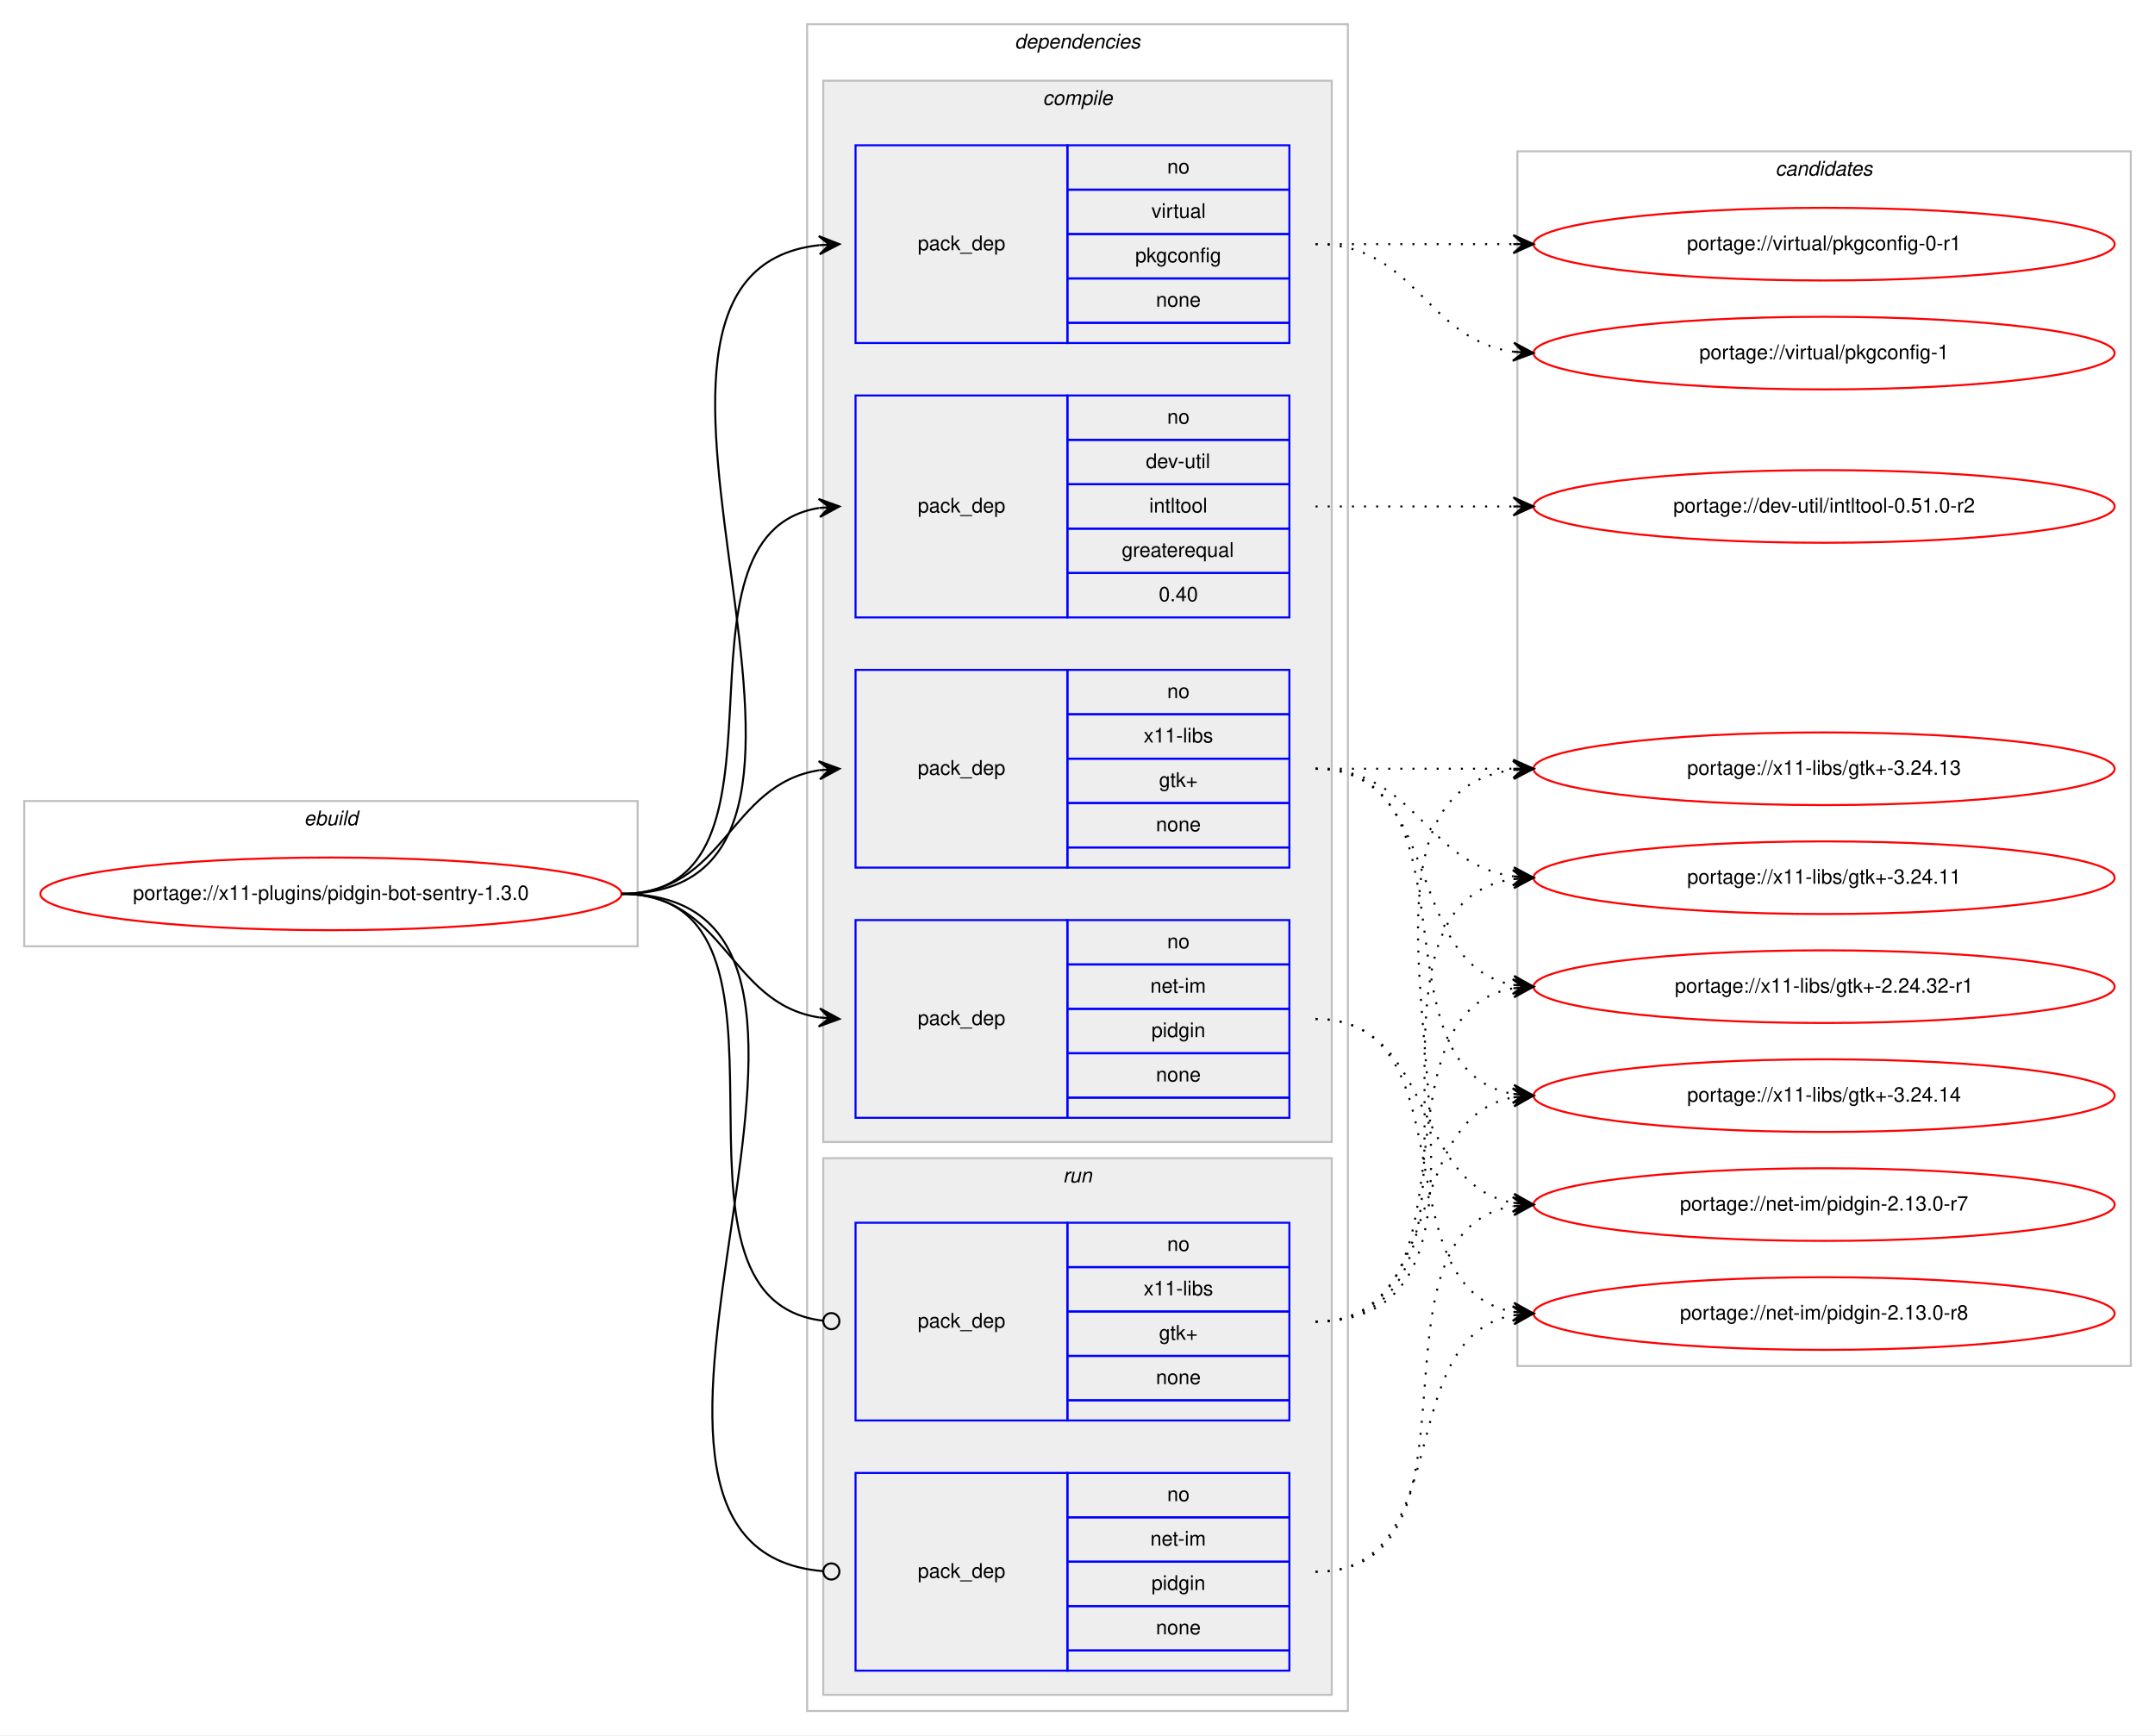
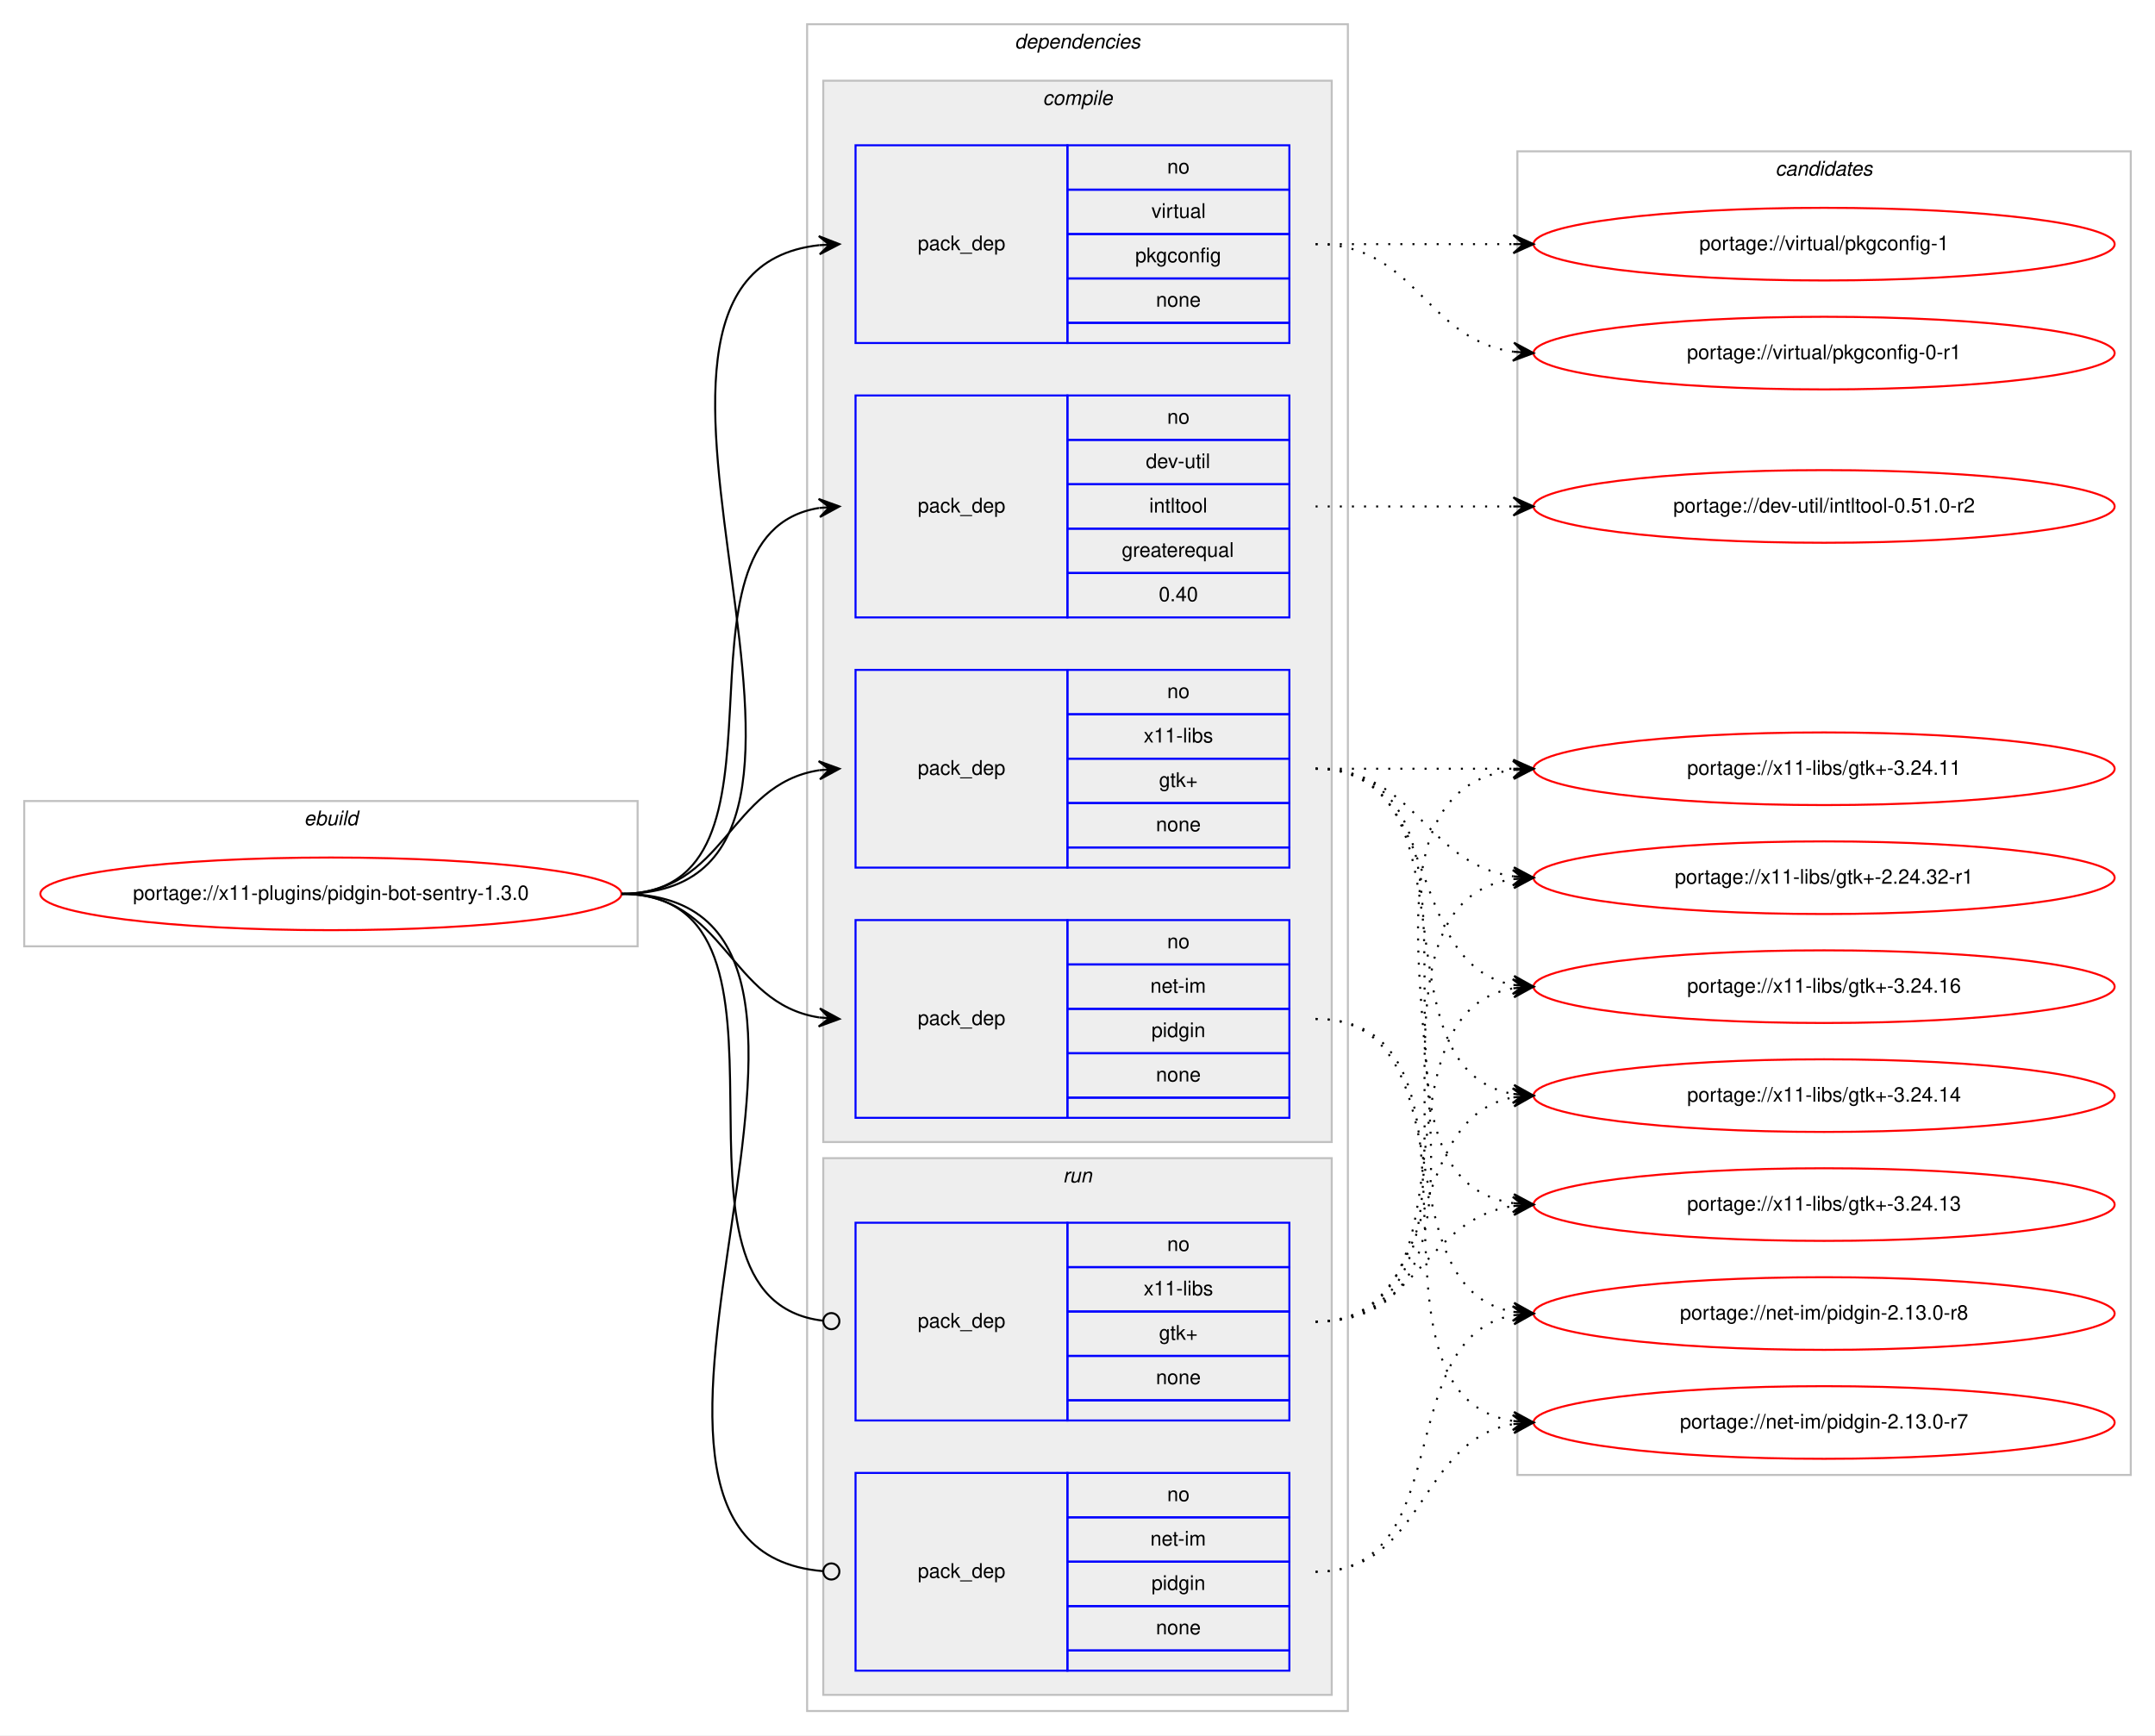
<svg xmlns="http://www.w3.org/2000/svg" xmlns:xlink="http://www.w3.org/1999/xlink" width="1068pt" height="860pt" viewBox="0.00 0.00 1068.00 860.00">
  <g id="graph0" class="graph" transform="scale(1 1) rotate(0) translate(4 856)">
    <polygon fill="#ffffff" stroke="transparent" points="-4,4 -4,-856 1064,-856 1064,4 -4,4" />
    <g id="clust1" class="cluster">
      <polygon fill="none" stroke="#c0c0c0" points="8,-387 8,-459 312,-459 312,-387 8,-387" />
      <text text-anchor="start" x="146.663" y="-447" font-family="Helvetica,sans-Serif" font-style="italic" font-size="10.00" fill="#000000">ebuild</text>
    </g>
    <g id="clust2" class="cluster">
      <polygon fill="none" stroke="#c0c0c0" points="396,-8 396,-844 664,-844 664,-8 396,-8" />
      <text text-anchor="start" x="498.875" y="-832" font-family="Helvetica,sans-Serif" font-style="italic" font-size="10.00" fill="#000000">dependencies</text>
    </g>
    <g id="clust3" class="cluster">
      <polygon fill="#eeeeee" stroke="#c0c0c0" points="404,-290 404,-816 656,-816 656,-290 404,-290" />
      <text text-anchor="start" x="512.778" y="-804" font-family="Helvetica,sans-Serif" font-style="italic" font-size="10.00" fill="#000000">compile</text>
    </g>
    <g id="clust9" class="cluster">
      <polygon fill="#eeeeee" stroke="#c0c0c0" points="404,-16 404,-282 656,-282 656,-16 404,-16" />
      <text text-anchor="start" x="522.777" y="-270" font-family="Helvetica,sans-Serif" font-style="italic" font-size="10.00" fill="#000000">run</text>
    </g>
    <g id="clust12" class="cluster">
-       <polygon fill="none" stroke="#c0c0c0" points="748,-179 748,-781 1052,-781 1052,-179 748,-179" />
+       <polygon fill="none" stroke="#c0c0c0" points="748,-125 748,-781 1052,-781 1052,-125 748,-125" />
      <text text-anchor="start" x="875.824" y="-769" font-family="Helvetica,sans-Serif" font-style="italic" font-size="10.00" fill="#000000">candidates</text>
    </g>
    <g id="node1" class="node">
      <g id="a_node1">
        <a xlink:href="../x11-plugins/pidgin-bot-sentry-1.3.0.svg" xlink:title="portage://x11-plugins/pidgin-bot-sentry-1.3.0">
          <ellipse fill="none" stroke="#ff0000" cx="160" cy="-413" rx="144" ry="18" />
          <text text-anchor="middle" x="160" y="-410" font-family="Helvetica,sans-Serif" font-size="10.00" fill="#000000">portage://x11-plugins/pidgin-bot-sentry-1.3.0</text>
        </a>
      </g>
    </g>
    <g id="node2" class="node">
      <polygon fill="none" stroke="#0000ff" points="420,-550 420,-660 525,-660 525,-550 420,-550" />
      <text text-anchor="start" x="450.823" y="-602" font-family="Helvetica,sans-Serif" font-size="10.00" fill="#000000">pack_dep</text>
      <polygon fill="none" stroke="#0000ff" points="525,-638 525,-660 635,-660 635,-638 525,-638" />
      <text text-anchor="start" x="574.441" y="-646" font-family="Helvetica,sans-Serif" font-size="10.00" fill="#000000">no</text>
      <polygon fill="none" stroke="#0000ff" points="525,-616 525,-638 635,-638 635,-616 525,-616" />
      <text text-anchor="start" x="563.889" y="-624" font-family="Helvetica,sans-Serif" font-size="10.00" fill="#000000">dev-util</text>
      <polygon fill="none" stroke="#0000ff" points="525,-594 525,-616 635,-616 635,-594 525,-594" />
      <text text-anchor="start" x="565.554" y="-602" font-family="Helvetica,sans-Serif" font-size="10.00" fill="#000000">intltool</text>
      <polygon fill="none" stroke="#0000ff" points="525,-572 525,-594 635,-594 635,-572 525,-572" />
      <text text-anchor="start" x="551.936" y="-580" font-family="Helvetica,sans-Serif" font-size="10.00" fill="#000000">greaterequal</text>
      <polygon fill="none" stroke="#0000ff" points="525,-550 525,-572 635,-572 635,-550 525,-550" />
      <text text-anchor="start" x="570.272" y="-558" font-family="Helvetica,sans-Serif" font-size="10.00" fill="#000000">0.40</text>
    </g>
    <g id="edge1" class="edge">
      <path fill="none" stroke="#000000" d="M304,-413C398.274,-413 320.355,-591.014 401.849,-604.226" />
      <polygon fill="#000000" stroke="#000000" points="412,-605 401.687,-608.727 407.014,-604.62 402.029,-604.24 402.029,-604.24 402.029,-604.24 407.014,-604.62 402.371,-599.753 412,-605 412,-605" />
    </g>
    <g id="node3" class="node">
      <polygon fill="none" stroke="#0000ff" points="420,-302 420,-400 525,-400 525,-302 420,-302" />
      <text text-anchor="start" x="450.823" y="-348" font-family="Helvetica,sans-Serif" font-size="10.00" fill="#000000">pack_dep</text>
      <polygon fill="none" stroke="#0000ff" points="525,-378 525,-400 635,-400 635,-378 525,-378" />
      <text text-anchor="start" x="574.441" y="-386" font-family="Helvetica,sans-Serif" font-size="10.00" fill="#000000">no</text>
      <polygon fill="none" stroke="#0000ff" points="525,-356 525,-378 635,-378 635,-356 525,-356" />
      <text text-anchor="start" x="566.113" y="-364" font-family="Helvetica,sans-Serif" font-size="10.00" fill="#000000">net-im</text>
      <polygon fill="none" stroke="#0000ff" points="525,-334 525,-356 635,-356 635,-334 525,-334" />
      <text text-anchor="start" x="566.663" y="-342" font-family="Helvetica,sans-Serif" font-size="10.00" fill="#000000">pidgin</text>
      <polygon fill="none" stroke="#0000ff" points="525,-312 525,-334 635,-334 635,-312 525,-312" />
      <text text-anchor="start" x="568.882" y="-320" font-family="Helvetica,sans-Serif" font-size="10.00" fill="#000000">none</text>
      <polygon fill="none" stroke="#0000ff" points="525,-302 525,-312 635,-312 635,-302 525,-302" />
    </g>
    <g id="edge2" class="edge">
      <path fill="none" stroke="#000000" d="M304,-413C355.78,-413 356.759,-358.735 401.99,-351.74" />
      <polygon fill="#000000" stroke="#000000" points="412,-351 402.359,-356.225 407.014,-351.368 402.027,-351.737 402.027,-351.737 402.027,-351.737 407.014,-351.368 401.696,-347.249 412,-351 412,-351" />
    </g>
    <g id="node4" class="node">
      <polygon fill="none" stroke="#0000ff" points="420,-686 420,-784 525,-784 525,-686 420,-686" />
      <text text-anchor="start" x="450.823" y="-732" font-family="Helvetica,sans-Serif" font-size="10.00" fill="#000000">pack_dep</text>
      <polygon fill="none" stroke="#0000ff" points="525,-762 525,-784 635,-784 635,-762 525,-762" />
      <text text-anchor="start" x="574.441" y="-770" font-family="Helvetica,sans-Serif" font-size="10.00" fill="#000000">no</text>
      <polygon fill="none" stroke="#0000ff" points="525,-740 525,-762 635,-762 635,-740 525,-740" />
      <text text-anchor="start" x="566.668" y="-748" font-family="Helvetica,sans-Serif" font-size="10.00" fill="#000000">virtual</text>
      <polygon fill="none" stroke="#0000ff" points="525,-718 525,-740 635,-740 635,-718 525,-718" />
      <text text-anchor="start" x="558.604" y="-726" font-family="Helvetica,sans-Serif" font-size="10.00" fill="#000000">pkgconfig</text>
      <polygon fill="none" stroke="#0000ff" points="525,-696 525,-718 635,-718 635,-696 525,-696" />
      <text text-anchor="start" x="568.882" y="-704" font-family="Helvetica,sans-Serif" font-size="10.00" fill="#000000">none</text>
      <polygon fill="none" stroke="#0000ff" points="525,-686 525,-696 635,-696 635,-686 525,-686" />
    </g>
    <g id="edge3" class="edge">
      <path fill="none" stroke="#000000" d="M304,-413C451.409,-413 269.953,-720.083 401.946,-734.478" />
      <polygon fill="#000000" stroke="#000000" points="412,-735 401.78,-738.975 407.007,-734.74 402.014,-734.481 402.014,-734.481 402.014,-734.481 407.007,-734.74 402.247,-729.987 412,-735 412,-735" />
    </g>
    <g id="node5" class="node">
      <polygon fill="none" stroke="#0000ff" points="420,-426 420,-524 525,-524 525,-426 420,-426" />
      <text text-anchor="start" x="450.823" y="-472" font-family="Helvetica,sans-Serif" font-size="10.00" fill="#000000">pack_dep</text>
      <polygon fill="none" stroke="#0000ff" points="525,-502 525,-524 635,-524 635,-502 525,-502" />
      <text text-anchor="start" x="574.441" y="-510" font-family="Helvetica,sans-Serif" font-size="10.00" fill="#000000">no</text>
      <polygon fill="none" stroke="#0000ff" points="525,-480 525,-502 635,-502 635,-480 525,-480" />
      <text text-anchor="start" x="562.778" y="-488" font-family="Helvetica,sans-Serif" font-size="10.00" fill="#000000">x11-libs</text>
      <polygon fill="none" stroke="#0000ff" points="525,-458 525,-480 635,-480 635,-458 525,-458" />
      <text text-anchor="start" x="570.412" y="-466" font-family="Helvetica,sans-Serif" font-size="10.00" fill="#000000">gtk+</text>
      <polygon fill="none" stroke="#0000ff" points="525,-436 525,-458 635,-458 635,-436 525,-436" />
      <text text-anchor="start" x="568.882" y="-444" font-family="Helvetica,sans-Serif" font-size="10.00" fill="#000000">none</text>
      <polygon fill="none" stroke="#0000ff" points="525,-426 525,-436 635,-436 635,-426 525,-426" />
    </g>
    <g id="edge4" class="edge">
      <path fill="none" stroke="#000000" d="M304,-413C355.78,-413 356.759,-467.265 401.99,-474.26" />
      <polygon fill="#000000" stroke="#000000" points="412,-475 401.696,-478.751 407.014,-474.632 402.027,-474.263 402.027,-474.263 402.027,-474.263 407.014,-474.632 402.359,-469.775 412,-475 412,-475" />
    </g>
    <g id="node6" class="node">
      <polygon fill="none" stroke="#0000ff" points="420,-28 420,-126 525,-126 525,-28 420,-28" />
      <text text-anchor="start" x="450.823" y="-74" font-family="Helvetica,sans-Serif" font-size="10.00" fill="#000000">pack_dep</text>
      <polygon fill="none" stroke="#0000ff" points="525,-104 525,-126 635,-126 635,-104 525,-104" />
      <text text-anchor="start" x="574.441" y="-112" font-family="Helvetica,sans-Serif" font-size="10.00" fill="#000000">no</text>
      <polygon fill="none" stroke="#0000ff" points="525,-82 525,-104 635,-104 635,-82 525,-82" />
      <text text-anchor="start" x="566.113" y="-90" font-family="Helvetica,sans-Serif" font-size="10.00" fill="#000000">net-im</text>
      <polygon fill="none" stroke="#0000ff" points="525,-60 525,-82 635,-82 635,-60 525,-60" />
      <text text-anchor="start" x="566.663" y="-68" font-family="Helvetica,sans-Serif" font-size="10.00" fill="#000000">pidgin</text>
      <polygon fill="none" stroke="#0000ff" points="525,-38 525,-60 635,-60 635,-38 525,-38" />
      <text text-anchor="start" x="568.882" y="-46" font-family="Helvetica,sans-Serif" font-size="10.00" fill="#000000">none</text>
      <polygon fill="none" stroke="#0000ff" points="525,-28 525,-38 635,-38 635,-28 525,-28" />
    </g>
    <g id="edge5" class="edge">
      <path fill="none" stroke="#000000" d="M304,-413C457.948,-413 262.651,-89.353 403.639,-77.343" />
      <ellipse fill="none" stroke="#000000" cx="408.003" cy="-77.164" rx="4" ry="4" />
    </g>
    <g id="node7" class="node">
      <polygon fill="none" stroke="#0000ff" points="420,-152 420,-250 525,-250 525,-152 420,-152" />
      <text text-anchor="start" x="450.823" y="-198" font-family="Helvetica,sans-Serif" font-size="10.00" fill="#000000">pack_dep</text>
      <polygon fill="none" stroke="#0000ff" points="525,-228 525,-250 635,-250 635,-228 525,-228" />
      <text text-anchor="start" x="574.441" y="-236" font-family="Helvetica,sans-Serif" font-size="10.00" fill="#000000">no</text>
      <polygon fill="none" stroke="#0000ff" points="525,-206 525,-228 635,-228 635,-206 525,-206" />
      <text text-anchor="start" x="562.778" y="-214" font-family="Helvetica,sans-Serif" font-size="10.00" fill="#000000">x11-libs</text>
      <polygon fill="none" stroke="#0000ff" points="525,-184 525,-206 635,-206 635,-184 525,-184" />
      <text text-anchor="start" x="570.412" y="-192" font-family="Helvetica,sans-Serif" font-size="10.00" fill="#000000">gtk+</text>
      <polygon fill="none" stroke="#0000ff" points="525,-162 525,-184 635,-184 635,-162 525,-162" />
      <text text-anchor="start" x="568.882" y="-170" font-family="Helvetica,sans-Serif" font-size="10.00" fill="#000000">none</text>
      <polygon fill="none" stroke="#0000ff" points="525,-152 525,-162 635,-162 635,-152 525,-152" />
    </g>
    <g id="edge6" class="edge">
      <path fill="none" stroke="#000000" d="M304,-413C406.853,-413 311.759,-212.435 403.786,-201.467" />
      <ellipse fill="none" stroke="#000000" cx="408.006" cy="-201.227" rx="4" ry="4" />
    </g>
    <g id="node8" class="node">
      <g id="a_node8">
        <a xlink:href="../dev-util/intltool-0.51.0-r2.svg" xlink:title="portage://dev-util/intltool-0.51.0-r2">
          <ellipse fill="none" stroke="#ff0000" cx="900" cy="-605" rx="144" ry="18" />
          <text text-anchor="middle" x="900" y="-602" font-family="Helvetica,sans-Serif" font-size="10.00" fill="#000000">portage://dev-util/intltool-0.51.0-r2</text>
        </a>
      </g>
    </g>
    <g id="edge7" class="edge">
      <path fill="none" stroke="#000000" stroke-dasharray="1,5" d="M648,-605C692.438,-605 706.02,-605 745.878,-605" />
      <polygon fill="#000000" stroke="#000000" points="756,-605 746,-609.5 751,-605 746,-605 746,-605 746,-605 751,-605 746,-600.5 756,-605 756,-605" />
    </g>
    <g id="node9" class="node">
      <g id="a_node9">
        <a xlink:href="../net-im/pidgin-2.13.0-r8.svg" xlink:title="portage://net-im/pidgin-2.13.0-r8">
          <ellipse fill="none" stroke="#ff0000" cx="900" cy="-205" rx="144" ry="18" />
          <text text-anchor="middle" x="900" y="-202" font-family="Helvetica,sans-Serif" font-size="10.00" fill="#000000">portage://net-im/pidgin-2.13.0-r8</text>
        </a>
      </g>
    </g>
    <g id="edge8" class="edge">
      <path fill="none" stroke="#000000" stroke-dasharray="1,5" d="M648,-351C725.087,-351 679.816,-217.823 745.91,-205.857" />
      <polygon fill="#000000" stroke="#000000" points="756,-205 746.417,-210.331 751.018,-205.423 746.036,-205.847 746.036,-205.847 746.036,-205.847 751.018,-205.423 745.655,-201.363 756,-205 756,-205" />
    </g>
    <g id="node10" class="node">
      <g id="a_node10">
        <a xlink:href="../net-im/pidgin-2.13.0-r7.svg" xlink:title="portage://net-im/pidgin-2.13.0-r7">
-           <ellipse fill="none" stroke="#ff0000" cx="900" cy="-259" rx="144" ry="18" />
-           <text text-anchor="middle" x="900" y="-256" font-family="Helvetica,sans-Serif" font-size="10.00" fill="#000000">portage://net-im/pidgin-2.13.0-r7</text>
+           <ellipse fill="none" stroke="#ff0000" cx="900" cy="-151" rx="144" ry="18" />
+           <text text-anchor="middle" x="900" y="-148" font-family="Helvetica,sans-Serif" font-size="10.00" fill="#000000">portage://net-im/pidgin-2.13.0-r7</text>
        </a>
      </g>
    </g>
    <g id="edge9" class="edge">
-       <path fill="none" stroke="#000000" stroke-dasharray="1,5" d="M648,-351C707.36,-351 694.789,-269.465 745.72,-259.911" />
-       <polygon fill="#000000" stroke="#000000" points="756,-259 746.436,-264.365 751.019,-259.441 746.039,-259.882 746.039,-259.882 746.039,-259.882 751.019,-259.441 745.642,-255.4 756,-259 756,-259" />
+       <path fill="none" stroke="#000000" stroke-dasharray="1,5" d="M648,-351C745.371,-351 661.52,-165.192 745.795,-151.764" />
+       <polygon fill="#000000" stroke="#000000" points="756,-151 746.364,-156.235 751.014,-151.374 746.028,-151.747 746.028,-151.747 746.028,-151.747 751.014,-151.374 745.692,-147.26 756,-151 756,-151" />
    </g>
    <g id="node11" class="node">
      <g id="a_node11">
        <a xlink:href="../virtual/pkgconfig-1.svg" xlink:title="portage://virtual/pkgconfig-1">
-           <ellipse fill="none" stroke="#ff0000" cx="900" cy="-681" rx="144" ry="18" />
-           <text text-anchor="middle" x="900" y="-678" font-family="Helvetica,sans-Serif" font-size="10.00" fill="#000000">portage://virtual/pkgconfig-1</text>
+           <ellipse fill="none" stroke="#ff0000" cx="900" cy="-735" rx="144" ry="18" />
+           <text text-anchor="middle" x="900" y="-732" font-family="Helvetica,sans-Serif" font-size="10.00" fill="#000000">portage://virtual/pkgconfig-1</text>
        </a>
      </g>
    </g>
    <g id="edge10" class="edge">
-       <path fill="none" stroke="#000000" stroke-dasharray="1,5" d="M648,-735C698.102,-735 702.012,-687.934 745.979,-681.683" />
-       <polygon fill="#000000" stroke="#000000" points="756,-681 746.329,-686.169 751.012,-681.34 746.023,-681.68 746.023,-681.68 746.023,-681.68 751.012,-681.34 745.717,-677.19 756,-681 756,-681" />
+       <path fill="none" stroke="#000000" stroke-dasharray="1,5" d="M648,-735C692.438,-735 706.02,-735 745.878,-735" />
+       <polygon fill="#000000" stroke="#000000" points="756,-735 746,-739.5 751,-735 746,-735 746,-735 746,-735 751,-735 746,-730.5 756,-735 756,-735" />
    </g>
    <g id="node12" class="node">
      <g id="a_node12">
        <a xlink:href="../virtual/pkgconfig-0-r1.svg" xlink:title="portage://virtual/pkgconfig-0-r1">
-           <ellipse fill="none" stroke="#ff0000" cx="900" cy="-735" rx="144" ry="18" />
-           <text text-anchor="middle" x="900" y="-732" font-family="Helvetica,sans-Serif" font-size="10.00" fill="#000000">portage://virtual/pkgconfig-0-r1</text>
+           <ellipse fill="none" stroke="#ff0000" cx="900" cy="-681" rx="144" ry="18" />
+           <text text-anchor="middle" x="900" y="-678" font-family="Helvetica,sans-Serif" font-size="10.00" fill="#000000">portage://virtual/pkgconfig-0-r1</text>
        </a>
      </g>
    </g>
    <g id="edge11" class="edge">
-       <path fill="none" stroke="#000000" stroke-dasharray="1,5" d="M648,-735C692.438,-735 706.02,-735 745.878,-735" />
-       <polygon fill="#000000" stroke="#000000" points="756,-735 746,-739.5 751,-735 746,-735 746,-735 746,-735 751,-735 746,-730.5 756,-735 756,-735" />
+       <path fill="none" stroke="#000000" stroke-dasharray="1,5" d="M648,-735C698.102,-735 702.012,-687.934 745.979,-681.683" />
+       <polygon fill="#000000" stroke="#000000" points="756,-681 746.329,-686.169 751.012,-681.34 746.023,-681.68 746.023,-681.68 746.023,-681.68 751.012,-681.34 745.717,-677.19 756,-681 756,-681" />
    </g>
    <g id="node13" class="node">
      <g id="a_node13">
+         <a xlink:href="../x11-libs/gtk+-3.24.16.svg" xlink:title="portage://x11-libs/gtk+-3.24.16">
+           <ellipse fill="none" stroke="#ff0000" cx="900" cy="-367" rx="144" ry="18" />
+           <text text-anchor="middle" x="900" y="-364" font-family="Helvetica,sans-Serif" font-size="10.00" fill="#000000">portage://x11-libs/gtk+-3.24.16</text>
+         </a>
+       </g>
+     </g>
+     <g id="edge12" class="edge">
+       <path fill="none" stroke="#000000" stroke-dasharray="1,5" d="M648,-475C712.303,-475 690.78,-378.09 746.031,-367.869" />
+       <polygon fill="#000000" stroke="#000000" points="756,-367 746.429,-372.352 751.019,-367.434 746.038,-367.869 746.038,-367.869 746.038,-367.869 751.019,-367.434 745.647,-363.386 756,-367 756,-367" />
+     </g>
+     <g id="node14" class="node">
+       <g id="a_node14">
        <a xlink:href="../x11-libs/gtk+-3.24.14.svg" xlink:title="portage://x11-libs/gtk+-3.24.14">
          <ellipse fill="none" stroke="#ff0000" cx="900" cy="-313" rx="144" ry="18" />
          <text text-anchor="middle" x="900" y="-310" font-family="Helvetica,sans-Serif" font-size="10.00" fill="#000000">portage://x11-libs/gtk+-3.24.14</text>
        </a>
      </g>
    </g>
-     <g id="edge12" class="edge">
+     <g id="edge13" class="edge">
      <path fill="none" stroke="#000000" stroke-dasharray="1,5" d="M648,-475C730.815,-475 674.779,-326.623 745.661,-313.872" />
      <polygon fill="#000000" stroke="#000000" points="756,-313 746.413,-318.324 751.018,-313.42 746.035,-313.84 746.035,-313.84 746.035,-313.84 751.018,-313.42 745.657,-309.356 756,-313 756,-313" />
    </g>
-     <g id="node14" class="node">
-       <g id="a_node14">
+     <g id="node15" class="node">
+       <g id="a_node15">
        <a xlink:href="../x11-libs/gtk+-3.24.13.svg" xlink:title="portage://x11-libs/gtk+-3.24.13">
+           <ellipse fill="none" stroke="#ff0000" cx="900" cy="-259" rx="144" ry="18" />
+           <text text-anchor="middle" x="900" y="-256" font-family="Helvetica,sans-Serif" font-size="10.00" fill="#000000">portage://x11-libs/gtk+-3.24.13</text>
+         </a>
+       </g>
+     </g>
+     <g id="edge14" class="edge">
+       <path fill="none" stroke="#000000" stroke-dasharray="1,5" d="M648,-475C751.768,-475 655.516,-273.106 746.001,-259.699" />
+       <polygon fill="#000000" stroke="#000000" points="756,-259 746.338,-264.186 751.012,-259.349 746.024,-259.697 746.024,-259.697 746.024,-259.697 751.012,-259.349 745.711,-255.208 756,-259 756,-259" />
+     </g>
+     <g id="node16" class="node">
+       <g id="a_node16">
+         <a xlink:href="../x11-libs/gtk+-3.24.11.svg" xlink:title="portage://x11-libs/gtk+-3.24.11">
          <ellipse fill="none" stroke="#ff0000" cx="900" cy="-475" rx="144" ry="18" />
-           <text text-anchor="middle" x="900" y="-472" font-family="Helvetica,sans-Serif" font-size="10.00" fill="#000000">portage://x11-libs/gtk+-3.24.13</text>
-         </a>
-       </g>
-     </g>
-     <g id="edge13" class="edge">
+           <text text-anchor="middle" x="900" y="-472" font-family="Helvetica,sans-Serif" font-size="10.00" fill="#000000">portage://x11-libs/gtk+-3.24.11</text>
+         </a>
+       </g>
+     </g>
+     <g id="edge15" class="edge">
      <path fill="none" stroke="#000000" stroke-dasharray="1,5" d="M648,-475C692.438,-475 706.02,-475 745.878,-475" />
      <polygon fill="#000000" stroke="#000000" points="756,-475 746,-479.5 751,-475 746,-475 746,-475 746,-475 751,-475 746,-470.5 756,-475 756,-475" />
    </g>
-     <g id="node15" class="node">
-       <g id="a_node15">
-         <a xlink:href="../x11-libs/gtk+-3.24.11.svg" xlink:title="portage://x11-libs/gtk+-3.24.11">
+     <g id="node17" class="node">
+       <g id="a_node17">
+         <a xlink:href="../x11-libs/gtk+-2.24.32-r1.svg" xlink:title="portage://x11-libs/gtk+-2.24.32-r1">
          <ellipse fill="none" stroke="#ff0000" cx="900" cy="-421" rx="144" ry="18" />
-           <text text-anchor="middle" x="900" y="-418" font-family="Helvetica,sans-Serif" font-size="10.00" fill="#000000">portage://x11-libs/gtk+-3.24.11</text>
-         </a>
-       </g>
-     </g>
-     <g id="edge14" class="edge">
+           <text text-anchor="middle" x="900" y="-418" font-family="Helvetica,sans-Serif" font-size="10.00" fill="#000000">portage://x11-libs/gtk+-2.24.32-r1</text>
+         </a>
+       </g>
+     </g>
+     <g id="edge16" class="edge">
      <path fill="none" stroke="#000000" stroke-dasharray="1,5" d="M648,-475C698.102,-475 702.012,-427.934 745.979,-421.683" />
      <polygon fill="#000000" stroke="#000000" points="756,-421 746.329,-426.169 751.012,-421.34 746.023,-421.68 746.023,-421.68 746.023,-421.68 751.012,-421.34 745.717,-417.19 756,-421 756,-421" />
    </g>
-     <g id="node16" class="node">
-       <g id="a_node16">
-         <a xlink:href="../x11-libs/gtk+-2.24.32-r1.svg" xlink:title="portage://x11-libs/gtk+-2.24.32-r1">
-           <ellipse fill="none" stroke="#ff0000" cx="900" cy="-367" rx="144" ry="18" />
-           <text text-anchor="middle" x="900" y="-364" font-family="Helvetica,sans-Serif" font-size="10.00" fill="#000000">portage://x11-libs/gtk+-2.24.32-r1</text>
-         </a>
-       </g>
-     </g>
-     <g id="edge15" class="edge">
-       <path fill="none" stroke="#000000" stroke-dasharray="1,5" d="M648,-475C712.303,-475 690.78,-378.09 746.031,-367.869" />
-       <polygon fill="#000000" stroke="#000000" points="756,-367 746.429,-372.352 751.019,-367.434 746.038,-367.869 746.038,-367.869 746.038,-367.869 751.019,-367.434 745.647,-363.386 756,-367 756,-367" />
-     </g>
-     <g id="edge16" class="edge">
+     <g id="edge17" class="edge">
      <path fill="none" stroke="#000000" stroke-dasharray="1,5" d="M648,-77C718.799,-77 685.283,-192.805 745.894,-204.114" />
      <polygon fill="#000000" stroke="#000000" points="756,-205 745.645,-208.61 751.019,-204.563 746.038,-204.127 746.038,-204.127 746.038,-204.127 751.019,-204.563 746.431,-199.644 756,-205 756,-205" />
    </g>
-     <g id="edge17" class="edge">
-       <path fill="none" stroke="#000000" stroke-dasharray="1,5" d="M648,-77C738.384,-77 667.935,-245.059 745.754,-258.189" />
-       <polygon fill="#000000" stroke="#000000" points="756,-259 745.676,-262.696 751.016,-258.605 746.031,-258.21 746.031,-258.21 746.031,-258.21 751.016,-258.605 746.386,-253.725 756,-259 756,-259" />
-     </g>
    <g id="edge18" class="edge">
+       <path fill="none" stroke="#000000" stroke-dasharray="1,5" d="M648,-77C702.55,-77 698.6,-142.039 745.837,-150.169" />
+       <polygon fill="#000000" stroke="#000000" points="756,-151 745.667,-154.67 751.017,-150.592 746.033,-150.185 746.033,-150.185 746.033,-150.185 751.017,-150.592 746.4,-145.7 756,-151 756,-151" />
+     </g>
+     <g id="edge19" class="edge">
+       <path fill="none" stroke="#000000" stroke-dasharray="1,5" d="M648,-201C732.408,-201 673.301,-353.662 745.936,-366.185" />
+       <polygon fill="#000000" stroke="#000000" points="756,-367 745.669,-370.678 751.016,-366.596 746.033,-366.193 746.033,-366.193 746.033,-366.193 751.016,-366.596 746.396,-361.708 756,-367 756,-367" />
+     </g>
+     <g id="edge20" class="edge">
      <path fill="none" stroke="#000000" stroke-dasharray="1,5" d="M648,-201C713.504,-201 689.769,-301.499 745.861,-312.099" />
      <polygon fill="#000000" stroke="#000000" points="756,-313 745.641,-316.597 751.02,-312.557 746.039,-312.114 746.039,-312.114 746.039,-312.114 751.02,-312.557 746.438,-307.632 756,-313 756,-313" />
    </g>
-     <g id="edge19" class="edge">
+     <g id="edge21" class="edge">
+       <path fill="none" stroke="#000000" stroke-dasharray="1,5" d="M648,-201C698.866,-201 701.4,-251.553 745.847,-258.267" />
+       <polygon fill="#000000" stroke="#000000" points="756,-259 745.702,-262.768 751.013,-258.64 746.026,-258.279 746.026,-258.279 746.026,-258.279 751.013,-258.64 746.35,-253.791 756,-259 756,-259" />
+     </g>
+     <g id="edge22" class="edge">
      <path fill="none" stroke="#000000" stroke-dasharray="1,5" d="M648,-201C775.317,-201 633.301,-460.221 745.889,-474.397" />
      <polygon fill="#000000" stroke="#000000" points="756,-475 745.75,-478.896 751.009,-474.702 746.018,-474.404 746.018,-474.404 746.018,-474.404 751.009,-474.702 746.286,-469.912 756,-475 756,-475" />
    </g>
-     <g id="edge20" class="edge">
+     <g id="edge23" class="edge">
      <path fill="none" stroke="#000000" stroke-dasharray="1,5" d="M648,-201C753.308,-201 654.129,-406.633 745.858,-420.288" />
      <polygon fill="#000000" stroke="#000000" points="756,-421 745.71,-424.789 751.012,-420.65 746.024,-420.3 746.024,-420.3 746.024,-420.3 751.012,-420.65 746.34,-415.811 756,-421 756,-421" />
    </g>
-     <g id="edge21" class="edge">
-       <path fill="none" stroke="#000000" stroke-dasharray="1,5" d="M648,-201C732.408,-201 673.301,-353.662 745.936,-366.185" />
-       <polygon fill="#000000" stroke="#000000" points="756,-367 745.669,-370.678 751.016,-366.596 746.033,-366.193 746.033,-366.193 746.033,-366.193 751.016,-366.596 746.396,-361.708 756,-367 756,-367" />
-     </g>
  </g>
</svg>
